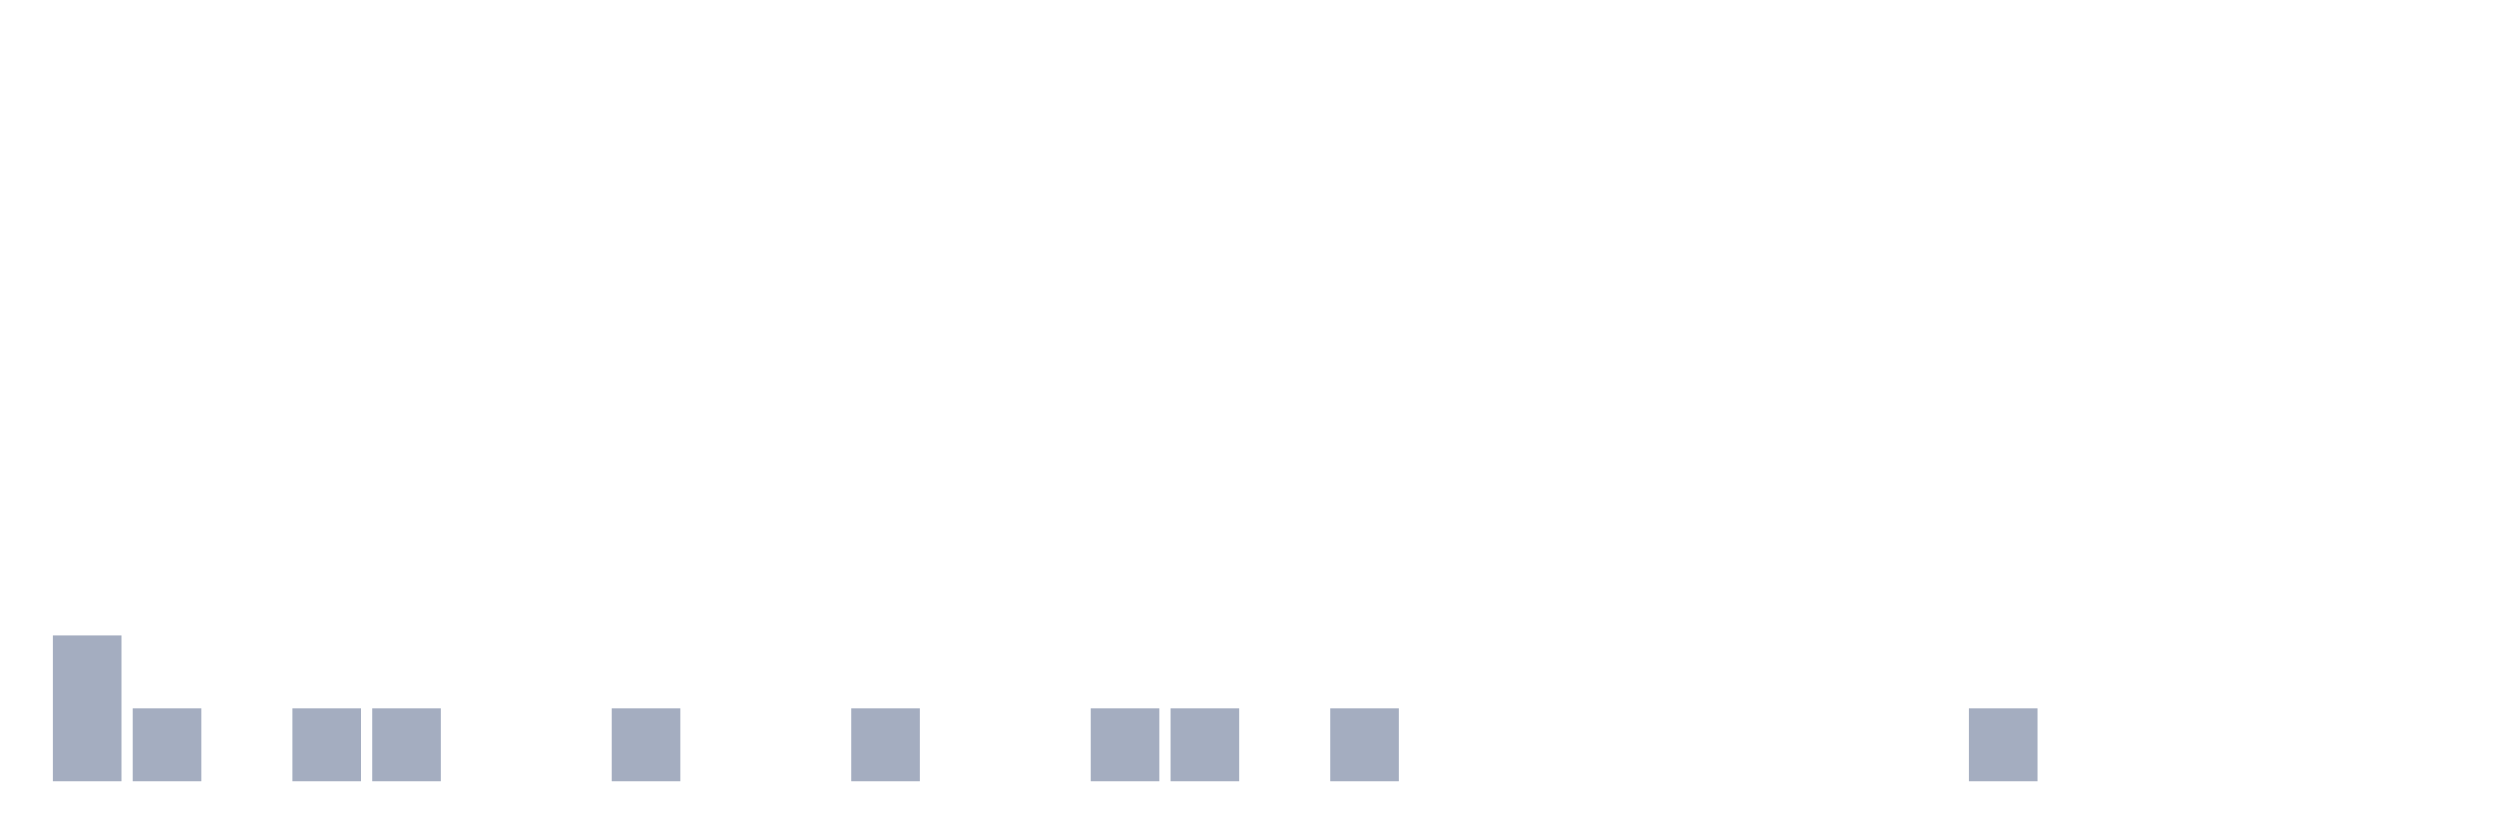
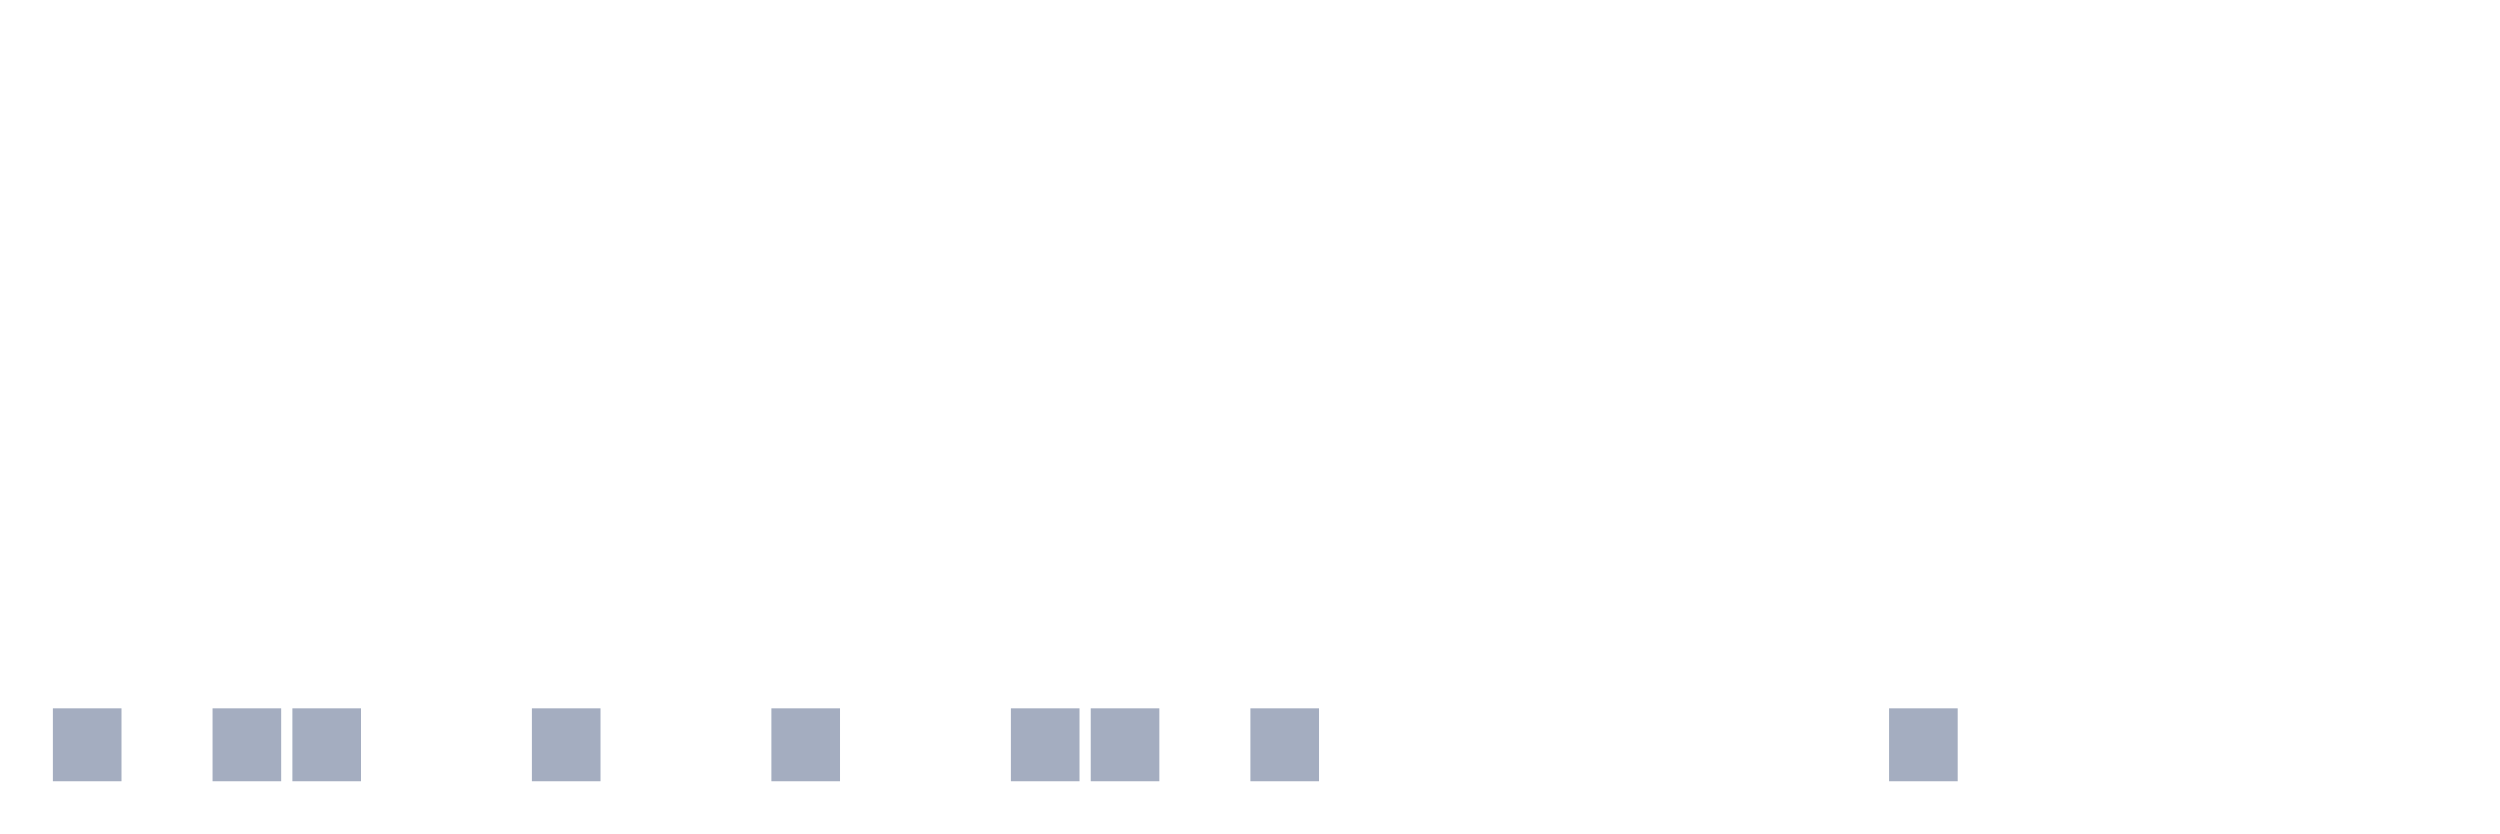
<svg xmlns="http://www.w3.org/2000/svg" viewBox="0 0 480 160">
  <g transform="translate(10,10)">
-     <rect class="bar" x="0.153" width="13.175" y="112" height="28" fill="rgb(164,173,192)" />
-     <rect class="bar" x="15.482" width="13.175" y="126" height="14" fill="rgb(164,173,192)" />
-     <rect class="bar" x="30.81" width="13.175" y="140" height="0" fill="rgb(164,173,192)" />
+     <rect class="bar" x="0.153" width="13.175" y="126" height="14" fill="rgb(164,173,192)" />
+     <rect class="bar" x="15.482" width="13.175" y="140" height="0" fill="rgb(164,173,192)" />
+     <rect class="bar" x="30.81" width="13.175" y="126" height="14" fill="rgb(164,173,192)" />
    <rect class="bar" x="46.138" width="13.175" y="126" height="14" fill="rgb(164,173,192)" />
-     <rect class="bar" x="61.466" width="13.175" y="126" height="14" fill="rgb(164,173,192)" />
+     <rect class="bar" x="61.466" width="13.175" y="140" height="0" fill="rgb(164,173,192)" />
    <rect class="bar" x="76.794" width="13.175" y="140" height="0" fill="rgb(164,173,192)" />
-     <rect class="bar" x="92.123" width="13.175" y="140" height="0" fill="rgb(164,173,192)" />
-     <rect class="bar" x="107.451" width="13.175" y="126" height="14" fill="rgb(164,173,192)" />
+     <rect class="bar" x="92.123" width="13.175" y="126" height="14" fill="rgb(164,173,192)" />
+     <rect class="bar" x="107.451" width="13.175" y="140" height="0" fill="rgb(164,173,192)" />
    <rect class="bar" x="122.779" width="13.175" y="140" height="0" fill="rgb(164,173,192)" />
-     <rect class="bar" x="138.107" width="13.175" y="140" height="0" fill="rgb(164,173,192)" />
-     <rect class="bar" x="153.436" width="13.175" y="126" height="14" fill="rgb(164,173,192)" />
+     <rect class="bar" x="138.107" width="13.175" y="126" height="14" fill="rgb(164,173,192)" />
+     <rect class="bar" x="153.436" width="13.175" y="140" height="0" fill="rgb(164,173,192)" />
    <rect class="bar" x="168.764" width="13.175" y="140" height="0" fill="rgb(164,173,192)" />
-     <rect class="bar" x="184.092" width="13.175" y="140" height="0" fill="rgb(164,173,192)" />
+     <rect class="bar" x="184.092" width="13.175" y="126" height="14" fill="rgb(164,173,192)" />
    <rect class="bar" x="199.42" width="13.175" y="126" height="14" fill="rgb(164,173,192)" />
-     <rect class="bar" x="214.748" width="13.175" y="126" height="14" fill="rgb(164,173,192)" />
-     <rect class="bar" x="230.077" width="13.175" y="140" height="0" fill="rgb(164,173,192)" />
-     <rect class="bar" x="245.405" width="13.175" y="126" height="14" fill="rgb(164,173,192)" />
+     <rect class="bar" x="214.748" width="13.175" y="140" height="0" fill="rgb(164,173,192)" />
+     <rect class="bar" x="230.077" width="13.175" y="126" height="14" fill="rgb(164,173,192)" />
+     <rect class="bar" x="245.405" width="13.175" y="140" height="0" fill="rgb(164,173,192)" />
    <rect class="bar" x="260.733" width="13.175" y="140" height="0" fill="rgb(164,173,192)" />
    <rect class="bar" x="276.061" width="13.175" y="140" height="0" fill="rgb(164,173,192)" />
    <rect class="bar" x="291.39" width="13.175" y="140" height="0" fill="rgb(164,173,192)" />
    <rect class="bar" x="306.718" width="13.175" y="140" height="0" fill="rgb(164,173,192)" />
    <rect class="bar" x="322.046" width="13.175" y="140" height="0" fill="rgb(164,173,192)" />
    <rect class="bar" x="337.374" width="13.175" y="140" height="0" fill="rgb(164,173,192)" />
-     <rect class="bar" x="352.702" width="13.175" y="140" height="0" fill="rgb(164,173,192)" />
-     <rect class="bar" x="368.031" width="13.175" y="126" height="14" fill="rgb(164,173,192)" />
+     <rect class="bar" x="352.702" width="13.175" y="126" height="14" fill="rgb(164,173,192)" />
+     <rect class="bar" x="368.031" width="13.175" y="140" height="0" fill="rgb(164,173,192)" />
    <rect class="bar" x="383.359" width="13.175" y="140" height="0" fill="rgb(164,173,192)" />
    <rect class="bar" x="398.687" width="13.175" y="140" height="0" fill="rgb(164,173,192)" />
    <rect class="bar" x="414.015" width="13.175" y="140" height="0" fill="rgb(164,173,192)" />
    <rect class="bar" x="429.344" width="13.175" y="140" height="0" fill="rgb(164,173,192)" />
    <rect class="bar" x="444.672" width="13.175" y="140" height="0" fill="rgb(164,173,192)" />
  </g>
</svg>
